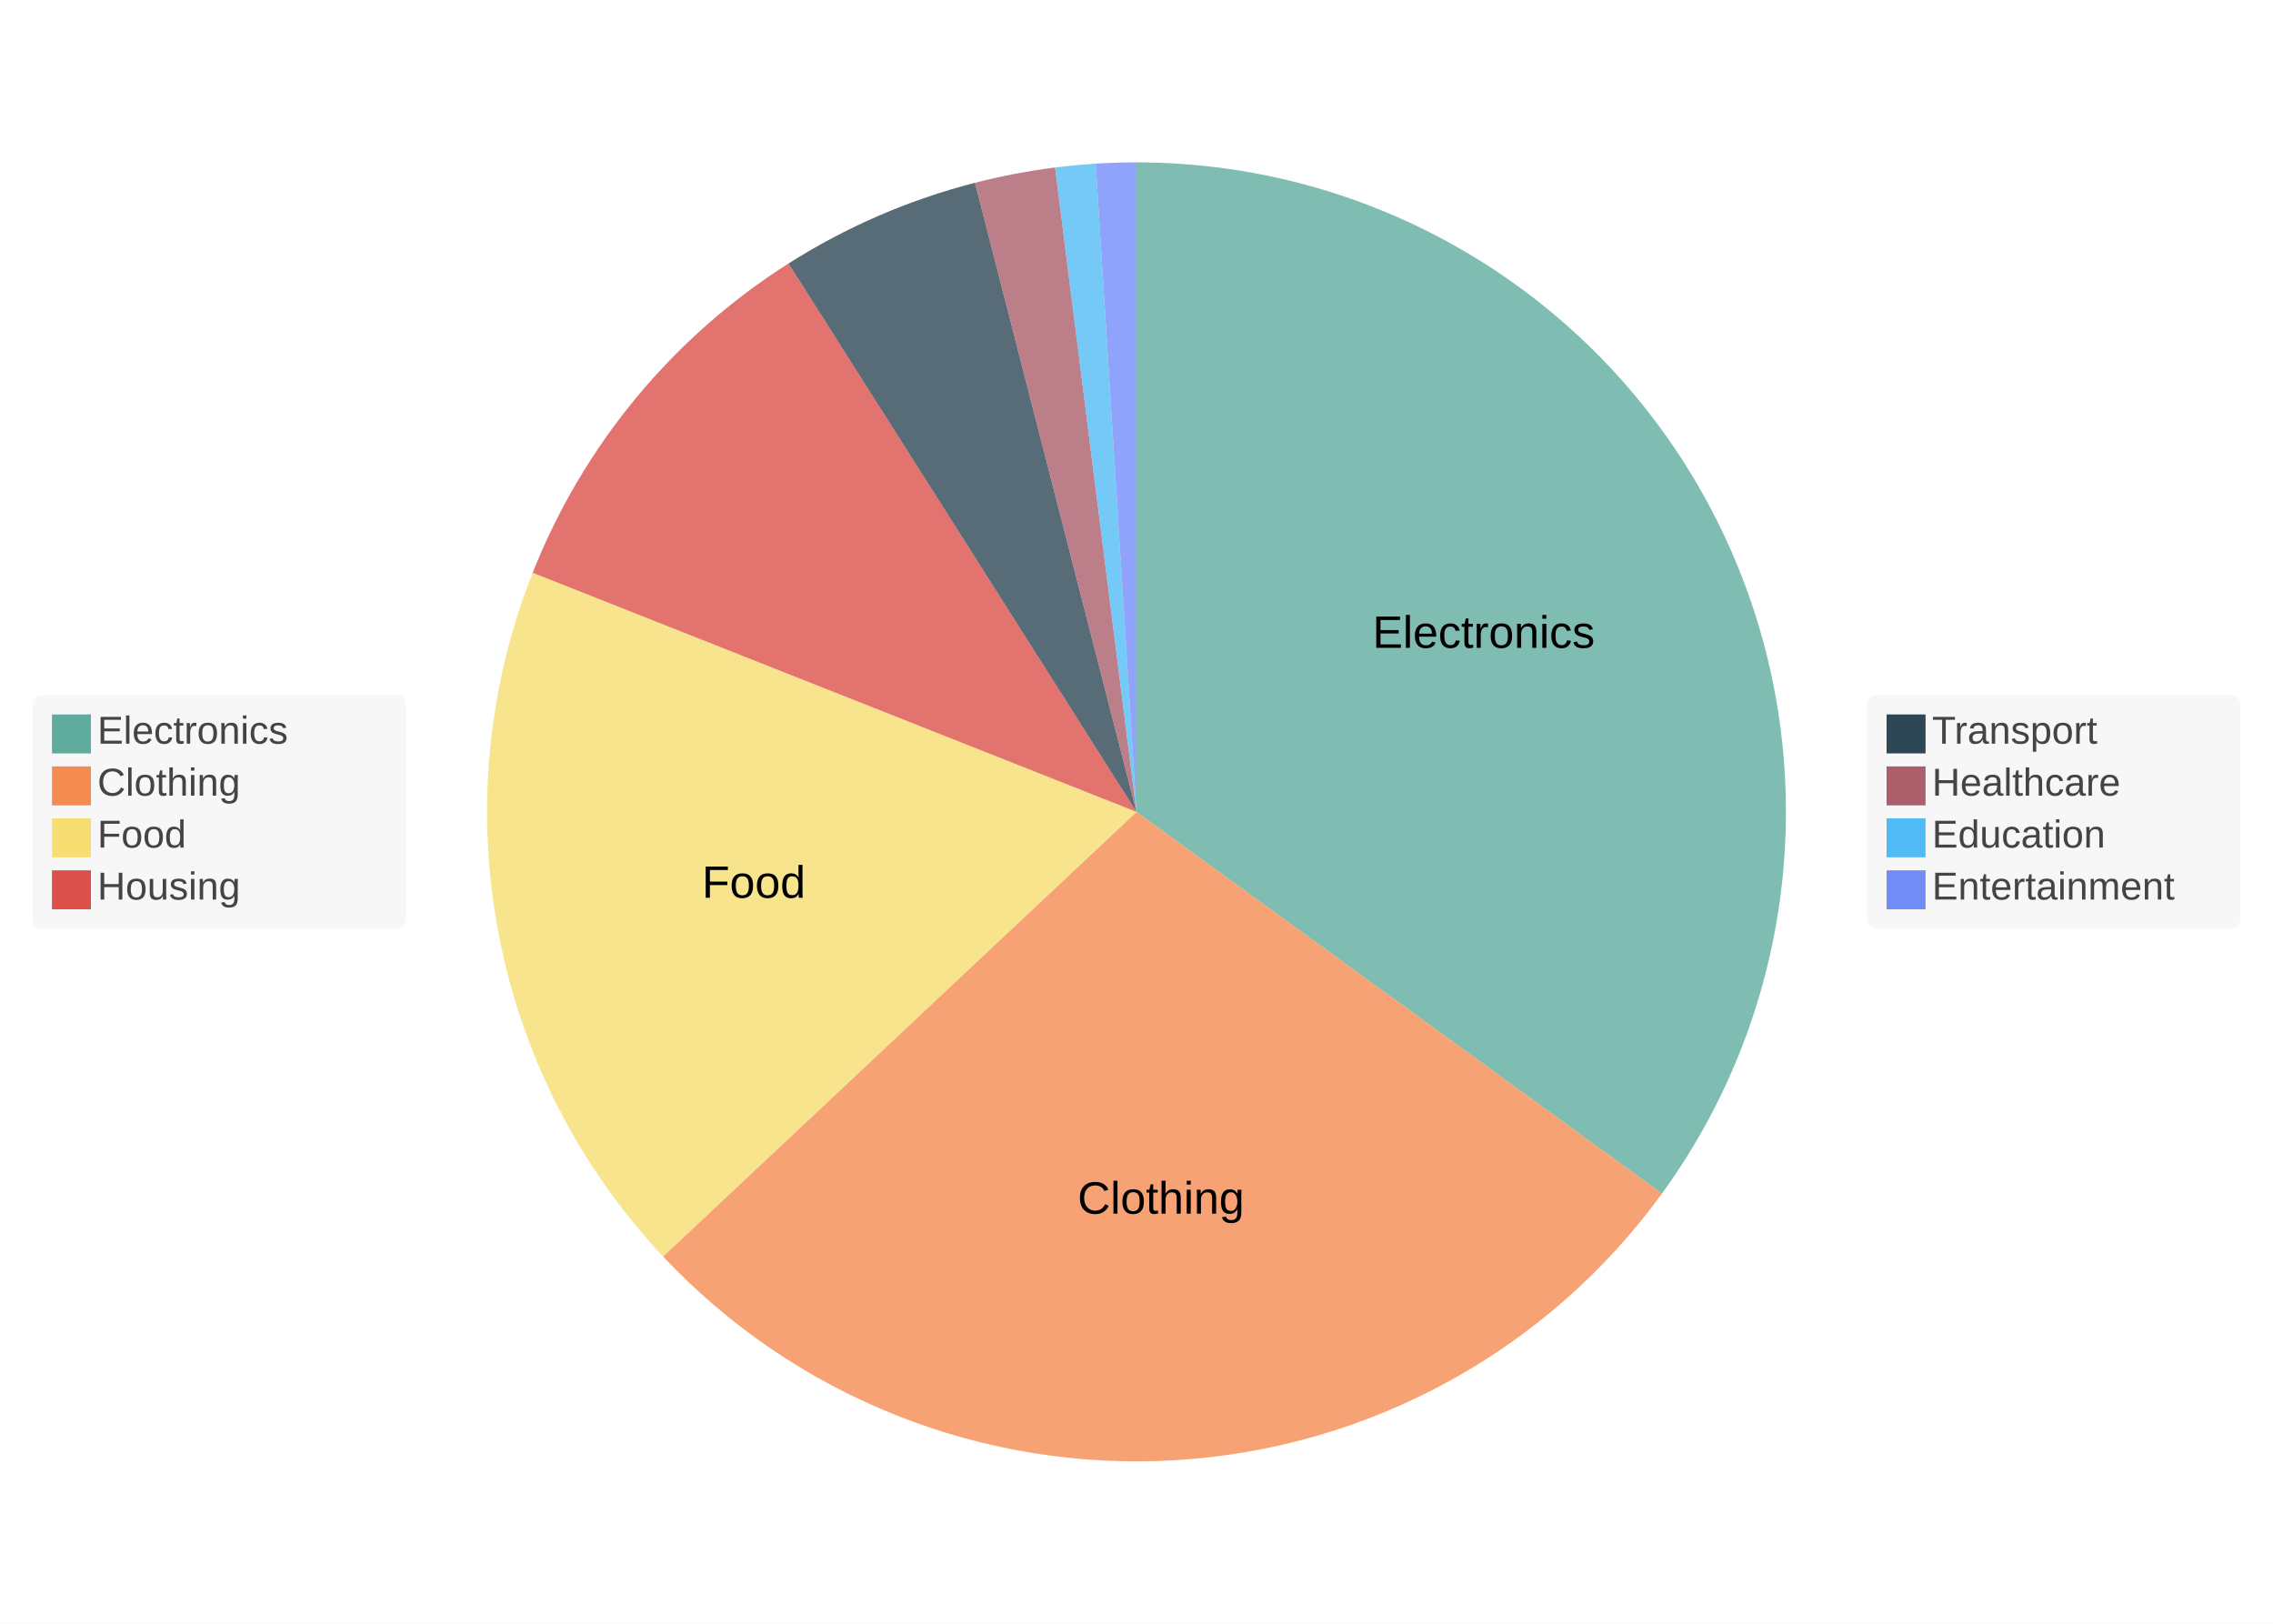
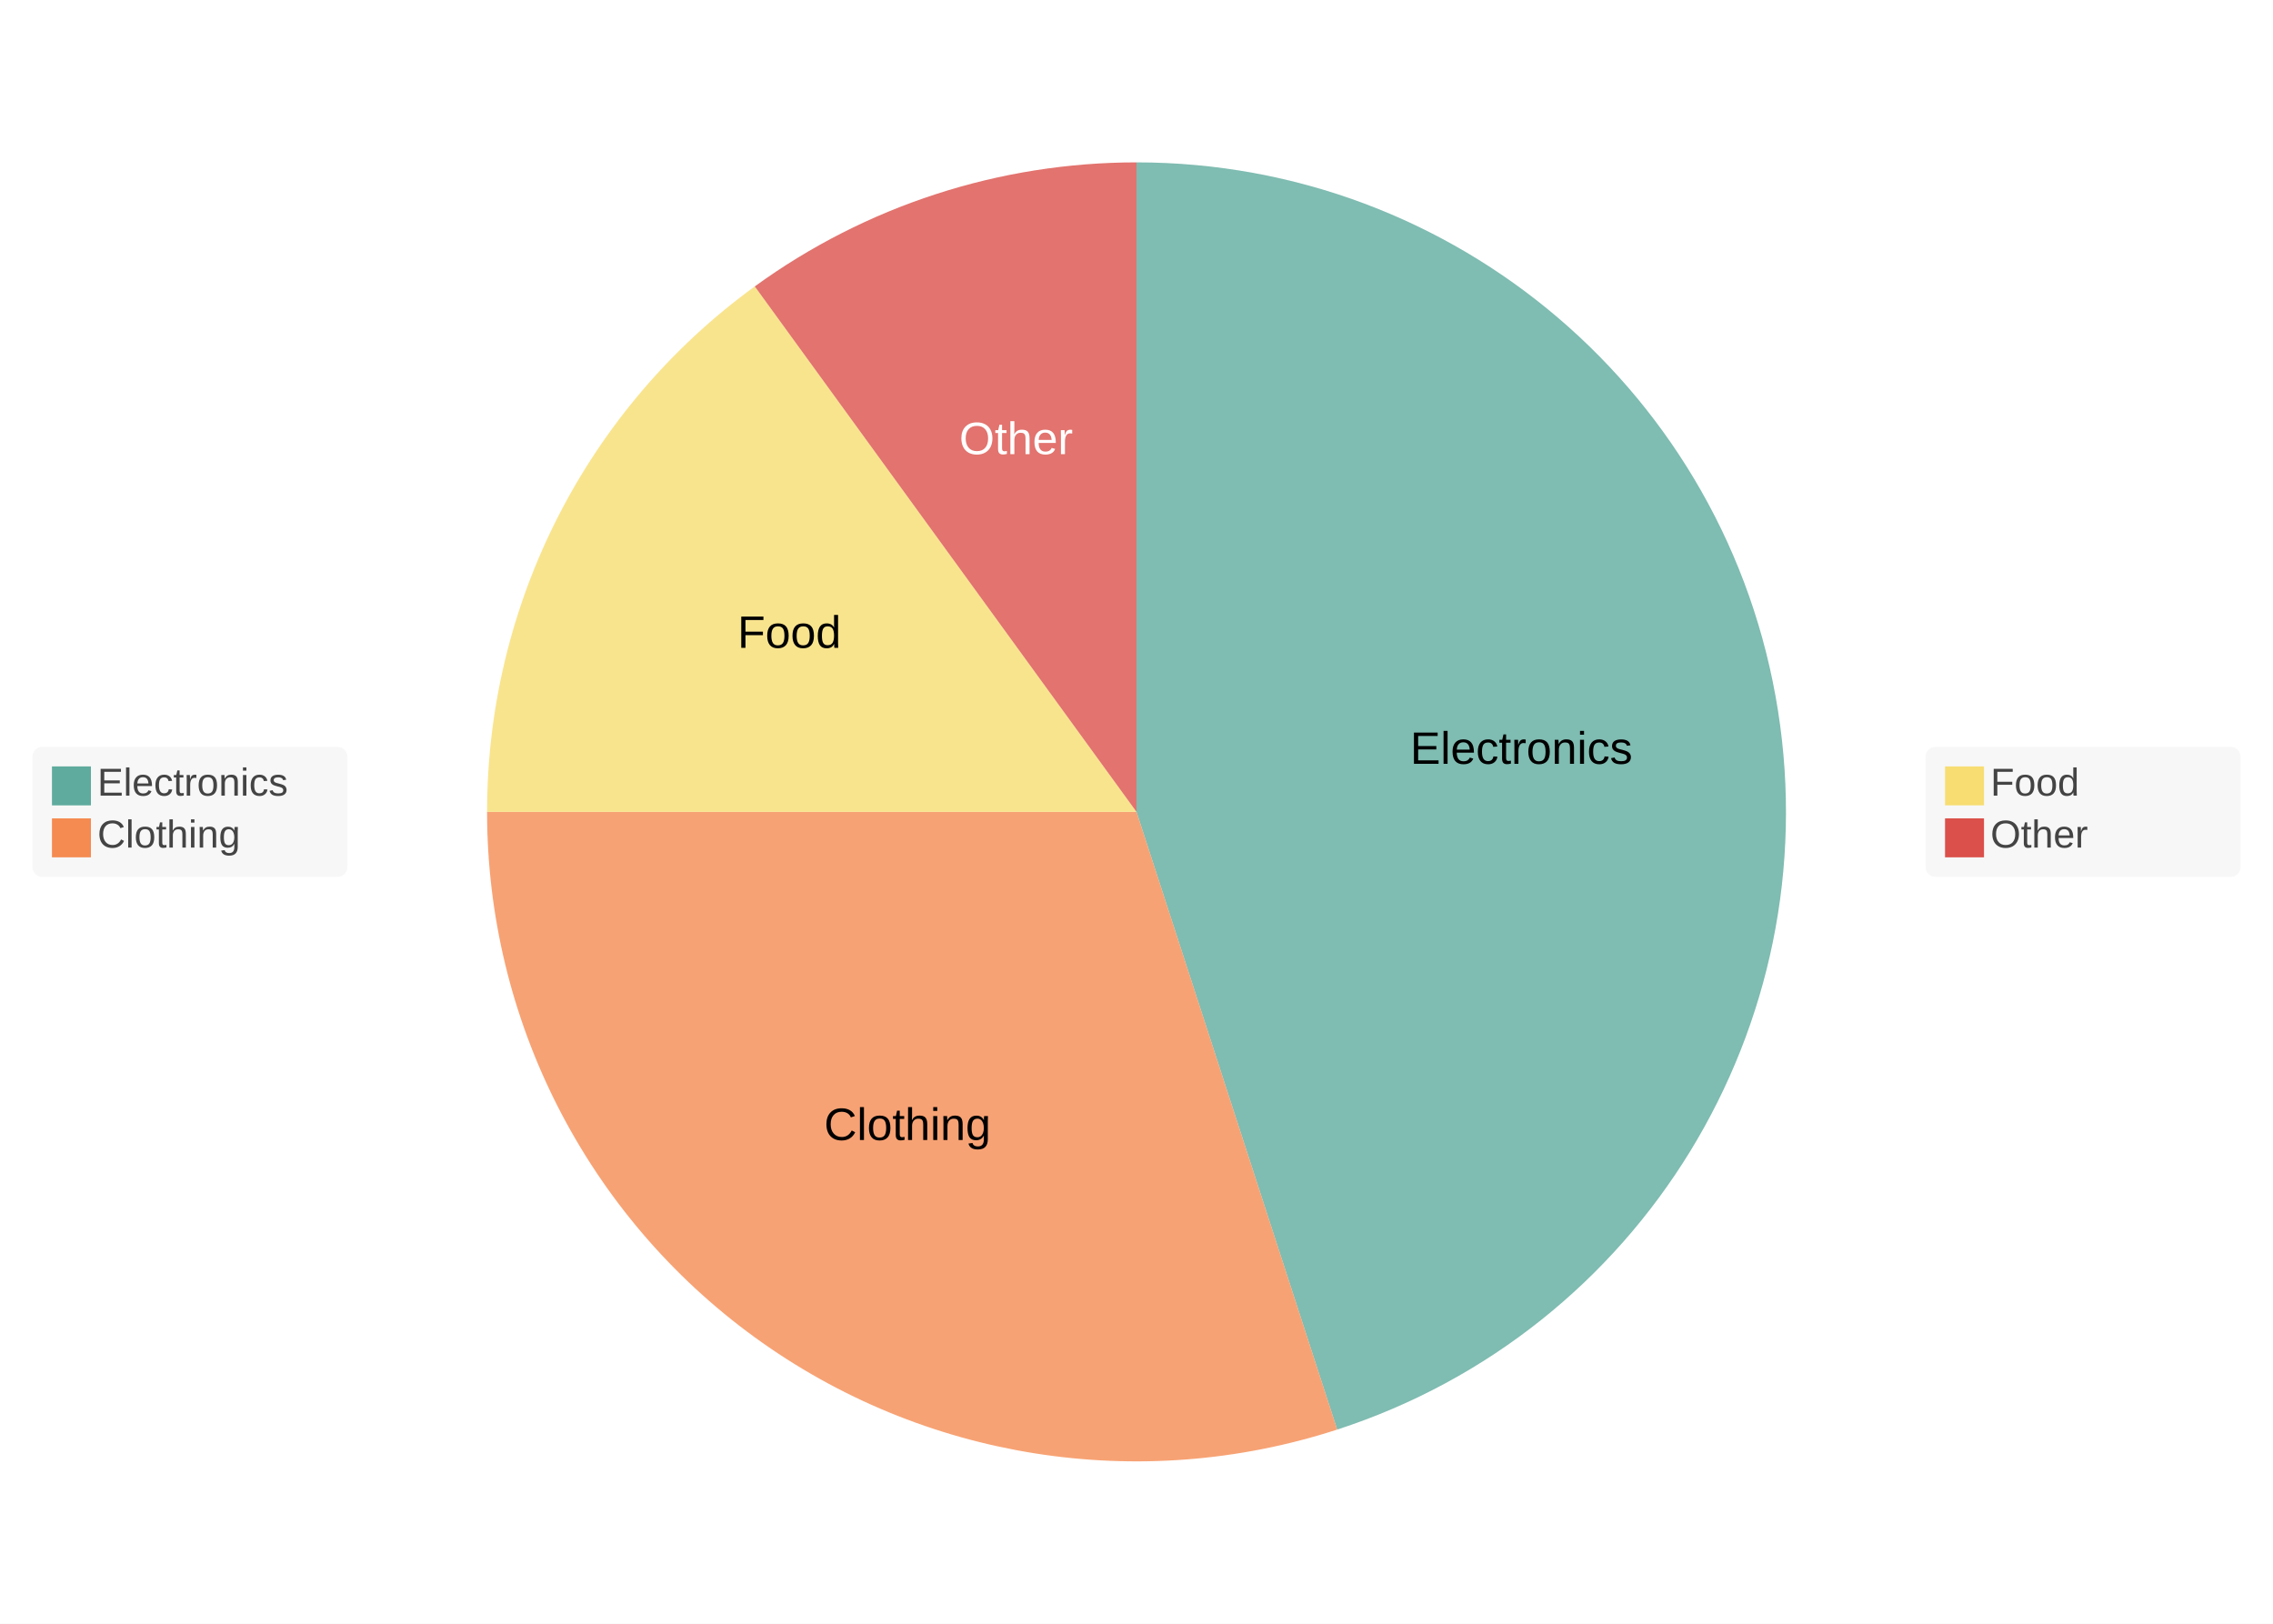
<svg xmlns="http://www.w3.org/2000/svg" width="700" height="500" viewBox="0 0 700 500">
  <path fill="#FFFFFF" d="M0 0 h700 v500 h-700 v-500Z" />
  <defs>
    <clipPath id="plot-clip">
-       <rect x="0" y="0" width="550.0" height="450.0" />
+       <rect x="0" y="0" width="568.0" height="450.0" />
    </clipPath>
  </defs>
  <g>
    <g>
-       <rect x="10" y="214.0" width="115" height="72" fill="#f5f5f5" fill-opacity="0.85" rx="3" />
-       <rect x="575" y="214.0" width="115" height="72" fill="#f5f5f5" fill-opacity="0.85" rx="3" />
+       <rect x="10" y="230.0" width="97" height="40" fill="#f5f5f5" fill-opacity="0.85" rx="3" />
+       <rect x="593" y="230.0" width="97" height="40" fill="#f5f5f5" fill-opacity="0.85" rx="3" />
      <g>
-         <rect y="220.0" x="16" width="12" height="12" fill="#5fab9e" />
-         <text y="229.0" x="30" font-size="12" font-family="Arial" fill="#444444">Electronics</text>
+         <rect y="236.0" x="16" width="12" height="12" fill="#5fab9e" />
+         <text y="245.0" x="30" font-size="12" font-family="Arial" fill="#444444">Electronics</text>
      </g>
      <g>
-         <rect y="236.0" x="16" width="12" height="12" fill="#f58b51" />
-         <text y="245.0" x="30" font-size="12" font-family="Arial" fill="#444444">Clothing</text>
+         <rect y="252.0" x="16" width="12" height="12" fill="#f58b51" />
+         <text y="261.0" x="30" font-size="12" font-family="Arial" fill="#444444">Clothing</text>
      </g>
      <g>
-         <rect y="252.0" x="16" width="12" height="12" fill="#f7dd72" />
-         <text y="261.0" x="30" font-size="12" font-family="Arial" fill="#444444">Food</text>
+         <rect y="236.0" x="599" width="12" height="12" fill="#f7dd72" />
+         <text y="245.0" x="613" font-size="12" font-family="Arial" fill="#444444">Food</text>
      </g>
      <g>
-         <rect y="268.0" x="16" width="12" height="12" fill="#db504a" />
-         <text y="277.0" x="30" font-size="12" font-family="Arial" fill="#444444">Housing</text>
-       </g>
-       <g>
-         <rect y="220.0" x="581" width="12" height="12" fill="#2e4756" />
-         <text y="229.0" x="595" font-size="12" font-family="Arial" fill="#444444">Transport</text>
-       </g>
-       <g>
-         <rect y="236.0" x="581" width="12" height="12" fill="#ab5f6b" />
-         <text y="245.0" x="595" font-size="12" font-family="Arial" fill="#444444">Healthcare</text>
-       </g>
-       <g>
-         <rect y="252.0" x="581" width="12" height="12" fill="#51bbf5" />
-         <text y="261.0" x="595" font-size="12" font-family="Arial" fill="#444444">Education</text>
-       </g>
-       <g>
-         <rect y="268.0" x="581" width="12" height="12" fill="#728cf7" />
-         <text y="277.0" x="595" font-size="12" font-family="Arial" fill="#444444">Entertainment</text>
+         <rect y="252.0" x="599" width="12" height="12" fill="#db504a" />
+         <text y="261.0" x="613" font-size="12" font-family="Arial" fill="#444444">Other</text>
      </g>
    </g>
-     <path d="M 350.0 250.0 L 350.0 50.0 A 200.0 200.0 0 0 1 511.803 367.557 Z" fill="#5fab9e" opacity="0.8" />
-     <path d="M 350.0 250.0 L 511.803 367.557 A 200.0 200.0 0 0 1 204.206 386.909 Z" fill="#f58b51" opacity="0.8" />
-     <path d="M 350.0 250.0 L 204.206 386.909 A 200.0 200.0 0 0 1 164.045 176.375 Z" fill="#f7dd72" opacity="0.8" />
-     <path d="M 350.0 250.0 L 164.045 176.375 A 200.0 200.0 0 0 1 242.835 81.134 Z" fill="#db504a" opacity="0.8" />
-     <path d="M 350.0 250.0 L 242.835 81.134 A 200.0 200.0 0 0 1 300.262 56.283 Z" fill="#2e4756" opacity="0.8" />
-     <path d="M 350.0 250.0 L 300.262 56.283 A 200.0 200.0 0 0 1 324.933 51.577 Z" fill="#ab5f6b" opacity="0.8" />
-     <path d="M 350.0 250.0 L 324.933 51.577 A 200.0 200.0 0 0 1 337.442 50.395 Z" fill="#51bbf5" opacity="0.8" />
-     <path d="M 350.0 250.0 L 337.442 50.395 A 200.0 200.0 0 0 1 350 50.0 Z" fill="#728cf7" opacity="0.8" />
-     <text x="456.921" y="195.521" fill="#000000" font-size="14" font-family="Arial" text-anchor="middle" dominant-baseline="middle">Electronics</text>
-     <text x="357.535" y="369.763" fill="#000000" font-size="14" font-family="Arial" text-anchor="middle" dominant-baseline="middle">Clothing</text>
-     <text x="232.126" y="272.486" fill="#000000" font-size="14" font-family="Arial" text-anchor="middle" dominant-baseline="middle">Food</text>
+     <path d="M 350.0 250.0 L 350.0 50.0 A 200.0 200.0 0 0 1 411.803 440.211 Z" fill="#5fab9e" opacity="0.8" />
+     <path d="M 350.0 250.0 L 411.803 440.211 A 200.0 200.0 0 0 1 150.0 250 Z" fill="#f58b51" opacity="0.8" />
+     <path d="M 350.0 250.0 L 150.0 250 A 200.0 200.0 0 0 1 232.443 88.197 Z" fill="#f7dd72" opacity="0.8" />
+     <path d="M 350.0 250.0 L 232.443 88.197 A 200.0 200.0 0 0 1 350 50.0 Z" fill="#db504a" opacity="0.8" />
+     <text x="468.523" y="231.228" fill="#000000" font-size="14" font-family="Arial" text-anchor="middle" dominant-baseline="middle">Electronics</text>
+     <text x="279.466" y="347.082" fill="#000000" font-size="14" font-family="Arial" text-anchor="middle" dominant-baseline="middle">Clothing</text>
+     <text x="243.079" y="195.521" fill="#000000" font-size="14" font-family="Arial" text-anchor="middle" dominant-baseline="middle">Food</text>
+     <text x="312.918" y="135.873" fill="#ffffff" font-size="14" font-family="Arial" text-anchor="middle" dominant-baseline="middle">Other</text>
  </g>
</svg>
